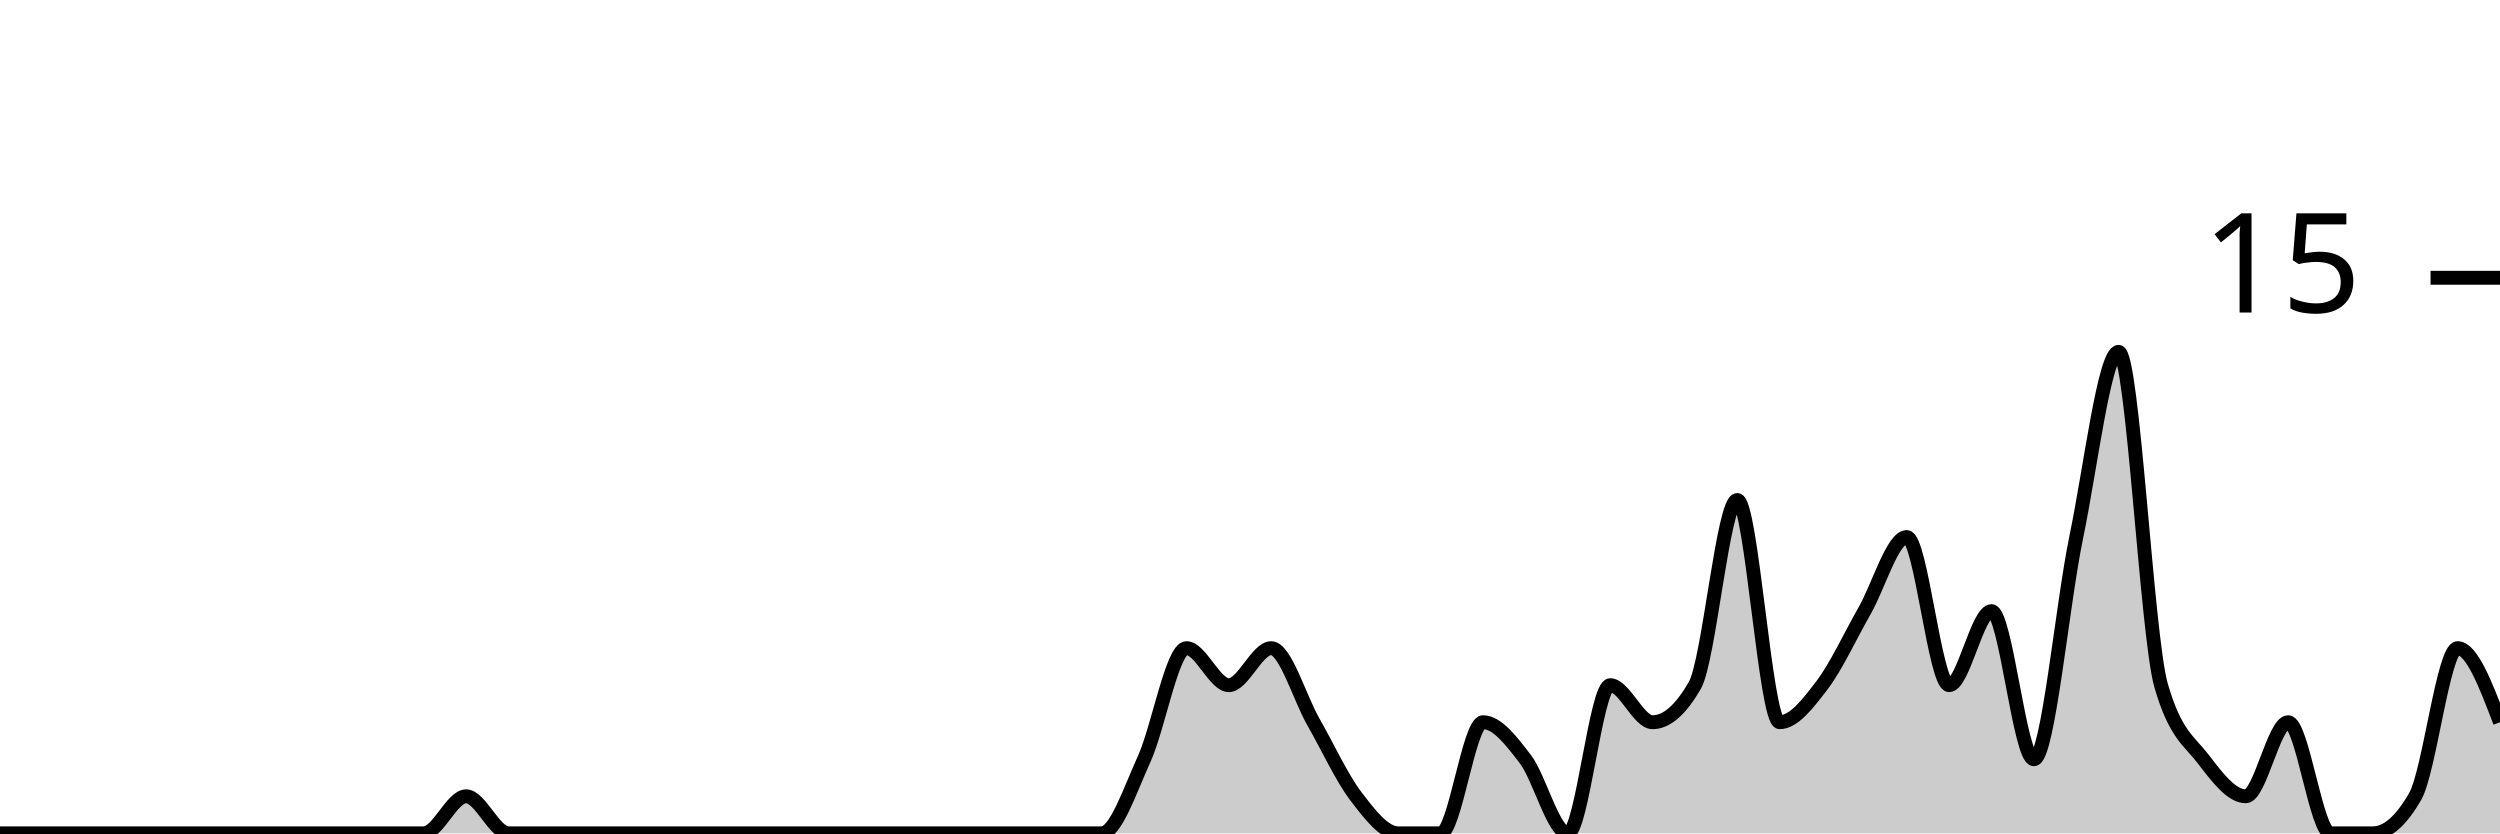
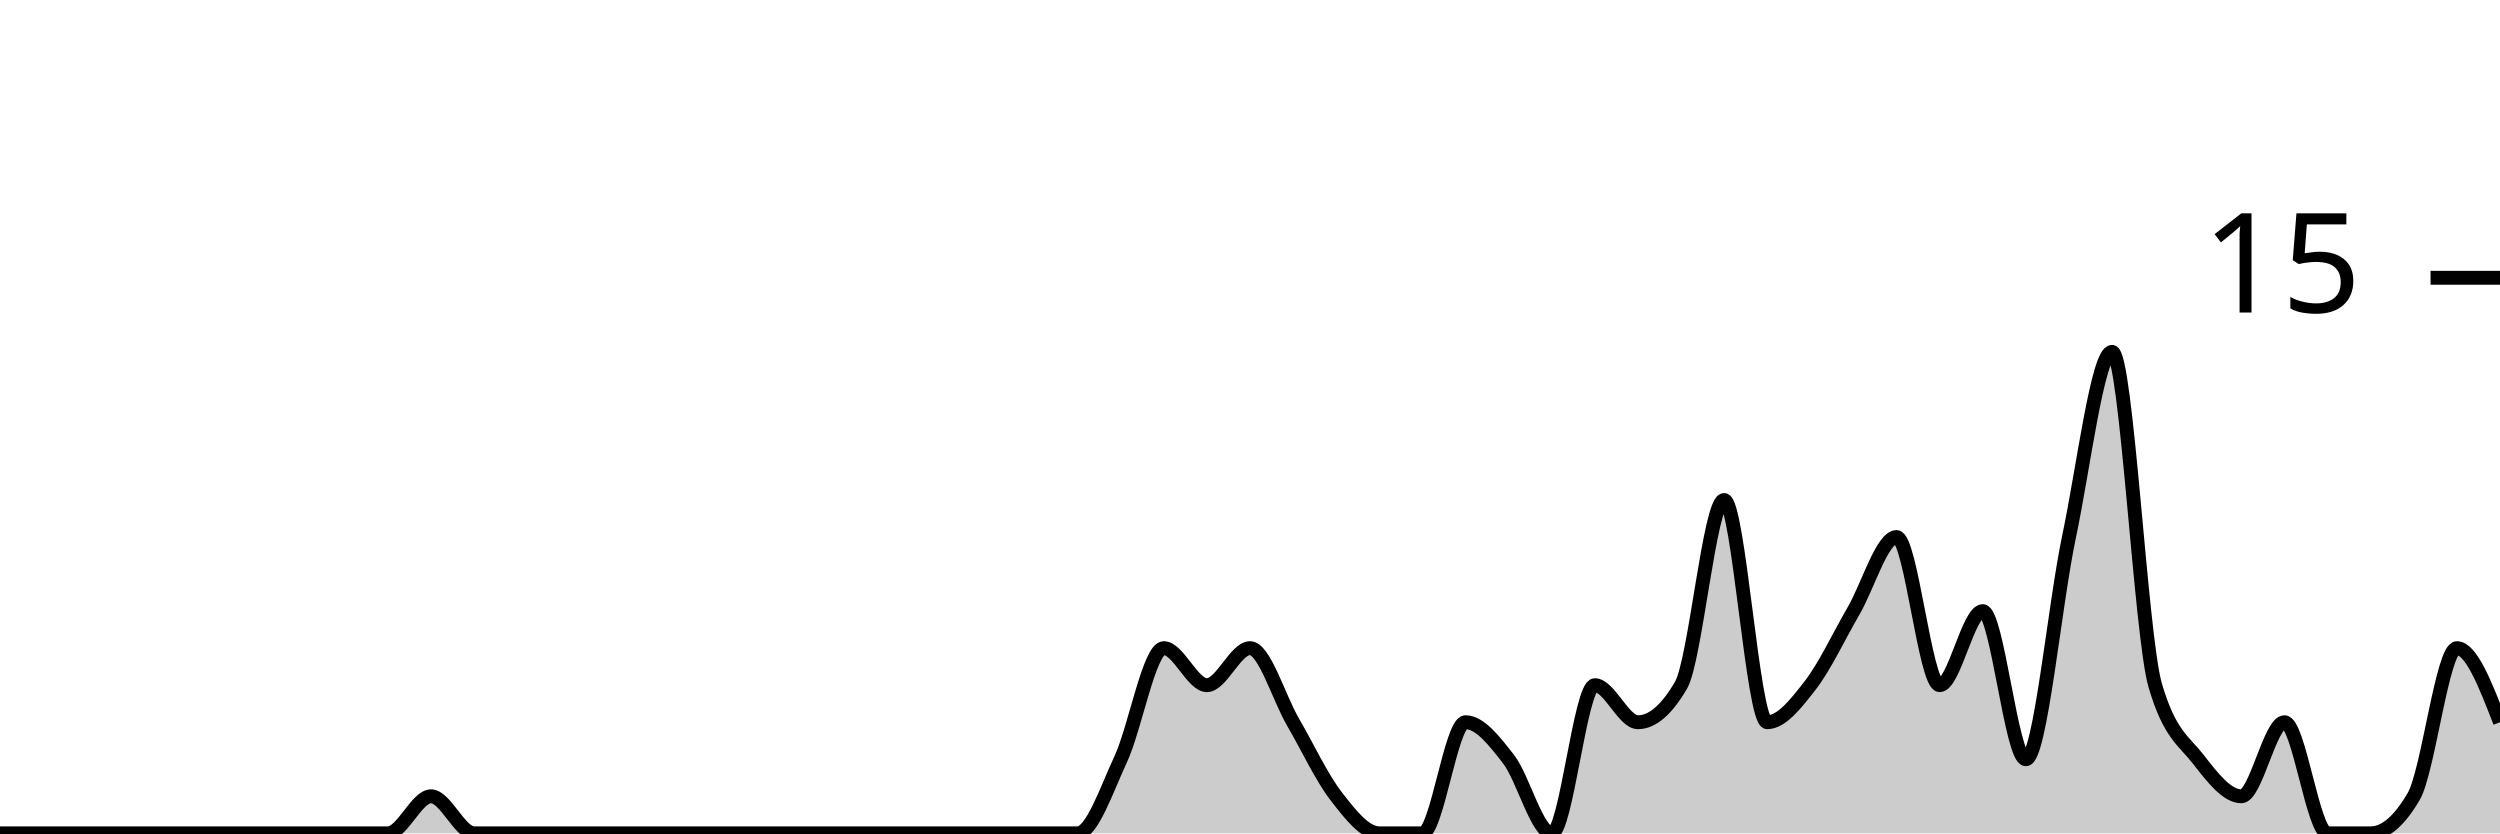
<svg xmlns="http://www.w3.org/2000/svg" viewBox="0 0 180 60">
  <g transform="translate(0,20)">
-     <path class="area" fill="rgba(0, 0, 0, 0.2)" d="M0,40C1.017,40,2.034,40,3.051,40C4.068,40,5.085,40,6.102,40C7.119,40,8.136,40,9.153,40C10.169,40,11.186,40,12.203,40C13.22,40,14.237,40,15.254,40C16.271,40,17.288,40,18.305,40C19.322,40,20.339,40,21.356,40C22.373,40,23.39,40,24.407,40C25.424,40,26.441,40,27.458,40C28.475,40,29.492,40,30.508,40C31.525,40,32.542,37.333,33.559,37.333C34.576,37.333,35.593,40,36.61,40C37.627,40,38.644,40,39.661,40C40.678,40,41.695,40,42.712,40C43.729,40,44.746,40,45.763,40C46.78,40,47.797,40,48.814,40C49.831,40,50.847,40,51.864,40C52.881,40,53.898,40,54.915,40C55.932,40,56.949,40,57.966,40C58.983,40,60,40,61.017,40C62.034,40,63.051,40,64.068,40C65.085,40,66.102,40,67.119,40C68.136,40,69.153,40,70.169,40C71.186,40,72.203,40,73.22,40C74.237,40,75.254,40,76.271,40C77.288,40,78.305,40,79.322,40C80.339,40,81.356,36.889,82.373,34.667C83.39,32.444,84.407,26.667,85.424,26.667C86.441,26.667,87.458,29.333,88.475,29.333C89.492,29.333,90.508,26.667,91.525,26.667C92.542,26.667,93.559,30.222,94.576,32C95.593,33.778,96.61,36,97.627,37.333C98.644,38.667,99.661,40,100.678,40C101.695,40,102.712,40,103.729,40C104.746,40,105.763,32,106.78,32C107.797,32,108.814,33.333,109.831,34.667C110.847,36,111.864,40,112.881,40C113.898,40,114.915,29.333,115.932,29.333C116.949,29.333,117.966,32,118.983,32C120,32,121.017,31.111,122.034,29.333C123.051,27.556,124.068,16,125.085,16C126.102,16,127.119,32,128.136,32C129.153,32,130.169,30.667,131.186,29.333C132.203,28,133.22,25.778,134.237,24C135.254,22.222,136.271,18.667,137.288,18.667C138.305,18.667,139.322,29.333,140.339,29.333C141.356,29.333,142.373,24,143.39,24C144.407,24,145.424,34.667,146.441,34.667C147.458,34.667,148.475,23.556,149.492,18.667C150.508,13.778,151.525,5.333,152.542,5.333C153.559,5.333,154.576,25.778,155.593,29.333C156.61,32.889,157.627,33.333,158.644,34.667C159.661,36,160.678,37.333,161.695,37.333C162.712,37.333,163.729,32,164.746,32C165.763,32,166.78,40,167.797,40C168.814,40,169.831,40,170.847,40C171.864,40,172.881,39.111,173.898,37.333C174.915,35.556,175.932,26.667,176.949,26.667C177.966,26.667,178.983,29.333,180,32L180,40C178.983,40,177.966,40,176.949,40C175.932,40,174.915,40,173.898,40C172.881,40,171.864,40,170.847,40C169.831,40,168.814,40,167.797,40C166.78,40,165.763,40,164.746,40C163.729,40,162.712,40,161.695,40C160.678,40,159.661,40,158.644,40C157.627,40,156.61,40,155.593,40C154.576,40,153.559,40,152.542,40C151.525,40,150.508,40,149.492,40C148.475,40,147.458,40,146.441,40C145.424,40,144.407,40,143.39,40C142.373,40,141.356,40,140.339,40C139.322,40,138.305,40,137.288,40C136.271,40,135.254,40,134.237,40C133.22,40,132.203,40,131.186,40C130.169,40,129.153,40,128.136,40C127.119,40,126.102,40,125.085,40C124.068,40,123.051,40,122.034,40C121.017,40,120,40,118.983,40C117.966,40,116.949,40,115.932,40C114.915,40,113.898,40,112.881,40C111.864,40,110.847,40,109.831,40C108.814,40,107.797,40,106.78,40C105.763,40,104.746,40,103.729,40C102.712,40,101.695,40,100.678,40C99.661,40,98.644,40,97.627,40C96.61,40,95.593,40,94.576,40C93.559,40,92.542,40,91.525,40C90.508,40,89.492,40,88.475,40C87.458,40,86.441,40,85.424,40C84.407,40,83.39,40,82.373,40C81.356,40,80.339,40,79.322,40C78.305,40,77.288,40,76.271,40C75.254,40,74.237,40,73.22,40C72.203,40,71.186,40,70.169,40C69.153,40,68.136,40,67.119,40C66.102,40,65.085,40,64.068,40C63.051,40,62.034,40,61.017,40C60,40,58.983,40,57.966,40C56.949,40,55.932,40,54.915,40C53.898,40,52.881,40,51.864,40C50.847,40,49.831,40,48.814,40C47.797,40,46.78,40,45.763,40C44.746,40,43.729,40,42.712,40C41.695,40,40.678,40,39.661,40C38.644,40,37.627,40,36.61,40C35.593,40,34.576,40,33.559,40C32.542,40,31.525,40,30.508,40C29.492,40,28.475,40,27.458,40C26.441,40,25.424,40,24.407,40C23.39,40,22.373,40,21.356,40C20.339,40,19.322,40,18.305,40C17.288,40,16.271,40,15.254,40C14.237,40,13.22,40,12.203,40C11.186,40,10.169,40,9.153,40C8.136,40,7.119,40,6.102,40C5.085,40,4.068,40,3.051,40C2.034,40,1.017,40,0,40Z" />
-     <path class="line" stroke="black" fill="none" d="M0,40C1.017,40,2.034,40,3.051,40C4.068,40,5.085,40,6.102,40C7.119,40,8.136,40,9.153,40C10.169,40,11.186,40,12.203,40C13.22,40,14.237,40,15.254,40C16.271,40,17.288,40,18.305,40C19.322,40,20.339,40,21.356,40C22.373,40,23.39,40,24.407,40C25.424,40,26.441,40,27.458,40C28.475,40,29.492,40,30.508,40C31.525,40,32.542,37.333,33.559,37.333C34.576,37.333,35.593,40,36.61,40C37.627,40,38.644,40,39.661,40C40.678,40,41.695,40,42.712,40C43.729,40,44.746,40,45.763,40C46.78,40,47.797,40,48.814,40C49.831,40,50.847,40,51.864,40C52.881,40,53.898,40,54.915,40C55.932,40,56.949,40,57.966,40C58.983,40,60,40,61.017,40C62.034,40,63.051,40,64.068,40C65.085,40,66.102,40,67.119,40C68.136,40,69.153,40,70.169,40C71.186,40,72.203,40,73.22,40C74.237,40,75.254,40,76.271,40C77.288,40,78.305,40,79.322,40C80.339,40,81.356,36.889,82.373,34.667C83.39,32.444,84.407,26.667,85.424,26.667C86.441,26.667,87.458,29.333,88.475,29.333C89.492,29.333,90.508,26.667,91.525,26.667C92.542,26.667,93.559,30.222,94.576,32C95.593,33.778,96.61,36,97.627,37.333C98.644,38.667,99.661,40,100.678,40C101.695,40,102.712,40,103.729,40C104.746,40,105.763,32,106.78,32C107.797,32,108.814,33.333,109.831,34.667C110.847,36,111.864,40,112.881,40C113.898,40,114.915,29.333,115.932,29.333C116.949,29.333,117.966,32,118.983,32C120,32,121.017,31.111,122.034,29.333C123.051,27.556,124.068,16,125.085,16C126.102,16,127.119,32,128.136,32C129.153,32,130.169,30.667,131.186,29.333C132.203,28,133.22,25.778,134.237,24C135.254,22.222,136.271,18.667,137.288,18.667C138.305,18.667,139.322,29.333,140.339,29.333C141.356,29.333,142.373,24,143.39,24C144.407,24,145.424,34.667,146.441,34.667C147.458,34.667,148.475,23.556,149.492,18.667C150.508,13.778,151.525,5.333,152.542,5.333C153.559,5.333,154.576,25.778,155.593,29.333C156.61,32.889,157.627,33.333,158.644,34.667C159.661,36,160.678,37.333,161.695,37.333C162.712,37.333,163.729,32,164.746,32C165.763,32,166.78,40,167.797,40C168.814,40,169.831,40,170.847,40C171.864,40,172.881,39.111,173.898,37.333C174.915,35.556,175.932,26.667,176.949,26.667C177.966,26.667,178.983,29.333,180,32" />
+     <path class="area" fill="rgba(0, 0, 0, 0.2)" d="M0,40C1.034,40,2.069,40,3.103,40C4.138,40,5.172,40,6.207,40C7.241,40,8.276,40,9.31,40C10.345,40,11.379,40,12.414,40C13.448,40,14.483,40,15.517,40C16.552,40,17.586,40,18.621,40C19.655,40,20.69,40,21.724,40C22.759,40,23.793,40,24.828,40C25.862,40,26.897,40,27.931,40C28.966,40,30,37.333,31.034,37.333C32.069,37.333,33.103,40,34.138,40C35.172,40,36.207,40,37.241,40C38.276,40,39.31,40,40.345,40C41.379,40,42.414,40,43.448,40C44.483,40,45.517,40,46.552,40C47.586,40,48.621,40,49.655,40C50.69,40,51.724,40,52.759,40C53.793,40,54.828,40,55.862,40C56.897,40,57.931,40,58.966,40C60,40,61.034,40,62.069,40C63.103,40,64.138,40,65.172,40C66.207,40,67.241,40,68.276,40C69.31,40,70.345,40,71.379,40C72.414,40,73.448,40,74.483,40C75.517,40,76.552,40,77.586,40C78.621,40,79.655,36.889,80.69,34.667C81.724,32.444,82.759,26.667,83.793,26.667C84.828,26.667,85.862,29.333,86.897,29.333C87.931,29.333,88.966,26.667,90,26.667C91.034,26.667,92.069,30.222,93.103,32C94.138,33.778,95.172,36,96.207,37.333C97.241,38.667,98.276,40,99.31,40C100.345,40,101.379,40,102.414,40C103.448,40,104.483,32,105.517,32C106.552,32,107.586,33.333,108.621,34.667C109.655,36,110.69,40,111.724,40C112.759,40,113.793,29.333,114.828,29.333C115.862,29.333,116.897,32,117.931,32C118.966,32,120,31.111,121.034,29.333C122.069,27.556,123.103,16,124.138,16C125.172,16,126.207,32,127.241,32C128.276,32,129.31,30.667,130.345,29.333C131.379,28,132.414,25.778,133.448,24C134.483,22.222,135.517,18.667,136.552,18.667C137.586,18.667,138.621,29.333,139.655,29.333C140.69,29.333,141.724,24,142.759,24C143.793,24,144.828,34.667,145.862,34.667C146.897,34.667,147.931,23.556,148.966,18.667C150,13.778,151.034,5.333,152.069,5.333C153.103,5.333,154.138,25.778,155.172,29.333C156.207,32.889,157.241,33.333,158.276,34.667C159.31,36,160.345,37.333,161.379,37.333C162.414,37.333,163.448,32,164.483,32C165.517,32,166.552,40,167.586,40C168.621,40,169.655,40,170.69,40C171.724,40,172.759,39.111,173.793,37.333C174.828,35.556,175.862,26.667,176.897,26.667C177.931,26.667,178.966,29.333,180,32L180,40C178.966,40,177.931,40,176.897,40C175.862,40,174.828,40,173.793,40C172.759,40,171.724,40,170.69,40C169.655,40,168.621,40,167.586,40C166.552,40,165.517,40,164.483,40C163.448,40,162.414,40,161.379,40C160.345,40,159.31,40,158.276,40C157.241,40,156.207,40,155.172,40C154.138,40,153.103,40,152.069,40C151.034,40,150,40,148.966,40C147.931,40,146.897,40,145.862,40C144.828,40,143.793,40,142.759,40C141.724,40,140.69,40,139.655,40C138.621,40,137.586,40,136.552,40C135.517,40,134.483,40,133.448,40C132.414,40,131.379,40,130.345,40C129.31,40,128.276,40,127.241,40C126.207,40,125.172,40,124.138,40C123.103,40,122.069,40,121.034,40C120,40,118.966,40,117.931,40C116.897,40,115.862,40,114.828,40C113.793,40,112.759,40,111.724,40C110.69,40,109.655,40,108.621,40C107.586,40,106.552,40,105.517,40C104.483,40,103.448,40,102.414,40C101.379,40,100.345,40,99.31,40C98.276,40,97.241,40,96.207,40C95.172,40,94.138,40,93.103,40C92.069,40,91.034,40,90,40C88.966,40,87.931,40,86.897,40C85.862,40,84.828,40,83.793,40C82.759,40,81.724,40,80.69,40C79.655,40,78.621,40,77.586,40C76.552,40,75.517,40,74.483,40C73.448,40,72.414,40,71.379,40C70.345,40,69.31,40,68.276,40C67.241,40,66.207,40,65.172,40C64.138,40,63.103,40,62.069,40C61.034,40,60,40,58.966,40C57.931,40,56.897,40,55.862,40C54.828,40,53.793,40,52.759,40C51.724,40,50.69,40,49.655,40C48.621,40,47.586,40,46.552,40C45.517,40,44.483,40,43.448,40C42.414,40,41.379,40,40.345,40C39.31,40,38.276,40,37.241,40C36.207,40,35.172,40,34.138,40C33.103,40,32.069,40,31.034,40C30,40,28.966,40,27.931,40C26.897,40,25.862,40,24.828,40C23.793,40,22.759,40,21.724,40C20.69,40,19.655,40,18.621,40C17.586,40,16.552,40,15.517,40C14.483,40,13.448,40,12.414,40C11.379,40,10.345,40,9.31,40C8.276,40,7.241,40,6.207,40C5.172,40,4.138,40,3.103,40C2.069,40,1.034,40,0,40Z" />
+     <path class="line" stroke="black" fill="none" d="M0,40C1.034,40,2.069,40,3.103,40C4.138,40,5.172,40,6.207,40C7.241,40,8.276,40,9.31,40C10.345,40,11.379,40,12.414,40C13.448,40,14.483,40,15.517,40C16.552,40,17.586,40,18.621,40C19.655,40,20.69,40,21.724,40C22.759,40,23.793,40,24.828,40C25.862,40,26.897,40,27.931,40C28.966,40,30,37.333,31.034,37.333C32.069,37.333,33.103,40,34.138,40C35.172,40,36.207,40,37.241,40C38.276,40,39.31,40,40.345,40C41.379,40,42.414,40,43.448,40C44.483,40,45.517,40,46.552,40C47.586,40,48.621,40,49.655,40C50.69,40,51.724,40,52.759,40C53.793,40,54.828,40,55.862,40C56.897,40,57.931,40,58.966,40C60,40,61.034,40,62.069,40C63.103,40,64.138,40,65.172,40C66.207,40,67.241,40,68.276,40C69.31,40,70.345,40,71.379,40C72.414,40,73.448,40,74.483,40C75.517,40,76.552,40,77.586,40C78.621,40,79.655,36.889,80.69,34.667C81.724,32.444,82.759,26.667,83.793,26.667C84.828,26.667,85.862,29.333,86.897,29.333C87.931,29.333,88.966,26.667,90,26.667C91.034,26.667,92.069,30.222,93.103,32C94.138,33.778,95.172,36,96.207,37.333C97.241,38.667,98.276,40,99.31,40C100.345,40,101.379,40,102.414,40C103.448,40,104.483,32,105.517,32C106.552,32,107.586,33.333,108.621,34.667C109.655,36,110.69,40,111.724,40C112.759,40,113.793,29.333,114.828,29.333C115.862,29.333,116.897,32,117.931,32C118.966,32,120,31.111,121.034,29.333C122.069,27.556,123.103,16,124.138,16C125.172,16,126.207,32,127.241,32C128.276,32,129.31,30.667,130.345,29.333C131.379,28,132.414,25.778,133.448,24C134.483,22.222,135.517,18.667,136.552,18.667C137.586,18.667,138.621,29.333,139.655,29.333C140.69,29.333,141.724,24,142.759,24C143.793,24,144.828,34.667,145.862,34.667C146.897,34.667,147.931,23.556,148.966,18.667C150,13.778,151.034,5.333,152.069,5.333C153.103,5.333,154.138,25.778,155.172,29.333C156.207,32.889,157.241,33.333,158.276,34.667C159.31,36,160.345,37.333,161.379,37.333C162.414,37.333,163.448,32,164.483,32C165.517,32,166.552,40,167.586,40C168.621,40,169.655,40,170.69,40C171.724,40,172.759,39.111,173.793,37.333C174.828,35.556,175.862,26.667,176.897,26.667C177.931,26.667,178.966,29.333,180,32" />
    <path class="axis-ceiling" stroke-width="1" stroke="black" fill="none" d="M175,0L180,0" />
    <text class="axis-ceiling-label" font-family="sans-serif" text-anchor="end" font-size="10px" x="170" y="2.5">15</text>
  </g>
</svg>
